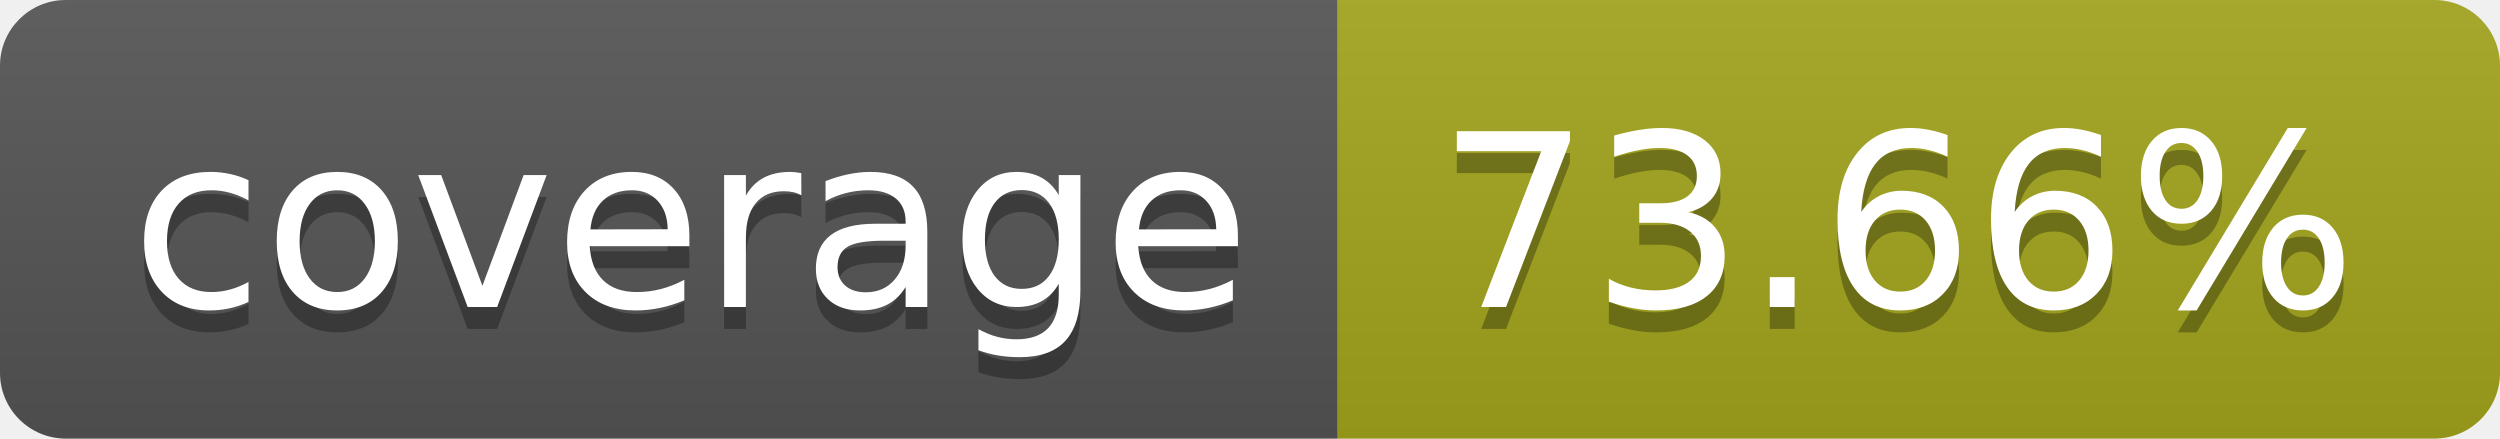
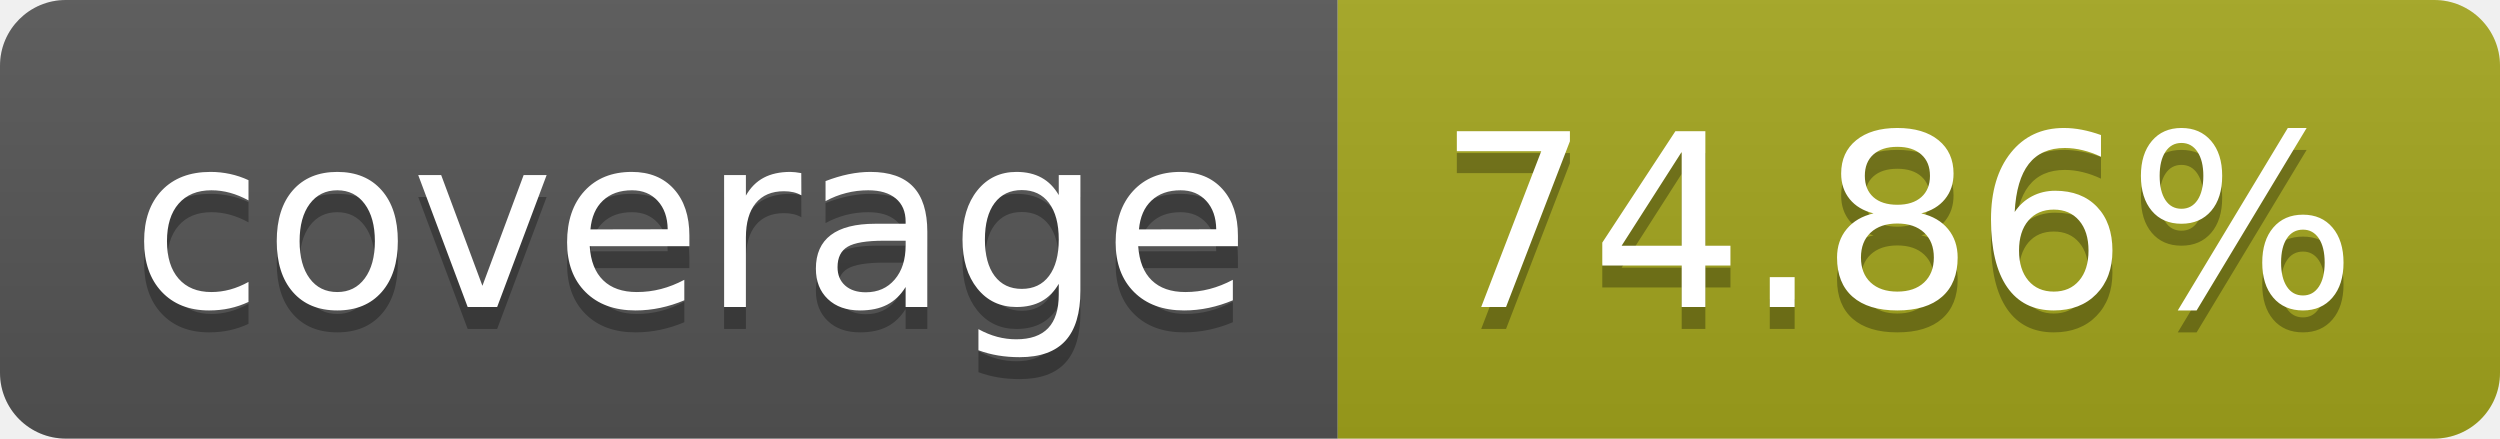
<svg xmlns="http://www.w3.org/2000/svg" width="114" height="20">
  <linearGradient id="b" x2="0" y2="100%">
    <stop offset="0" stop-color="#bbb" stop-opacity=".1" />
    <stop offset="1" stop-opacity=".1" />
  </linearGradient>
  <clipPath id="a">
    <rect width="114" height="20" rx="3" fill="#fff" />
  </clipPath>
  <g clip-path="url(#a)">
    <path fill="#555" d="M0 0h61v20H0z" />
    <path fill="#a4a61d" d="M61 0h53v20H61z" />
    <path fill="url(#b)" d="M0 0h114v20H0z" />
  </g>
  <g fill="#fff" text-anchor="middle" font-family="DejaVu Sans,Verdana,Geneva,sans-serif" font-size="110">
    <text x="315" y="150" fill="#010101" fill-opacity=".3" transform="scale(.1)" textLength="510">coverage</text>
    <text x="315" y="140" transform="scale(.1)" textLength="510">coverage</text>
-     <text x="865" y="150" fill="#010101" fill-opacity=".3" transform="scale(.1)" textLength="430">73.66%</text>
-     <text x="865" y="140" transform="scale(.1)" textLength="430">73.66%</text>
+     <text x="865" y="150" fill="#010101" fill-opacity=".3" transform="scale(.1)" textLength="430">74.86%</text>
+     <text x="865" y="140" transform="scale(.1)" textLength="430">74.86%</text>
  </g>
</svg>
